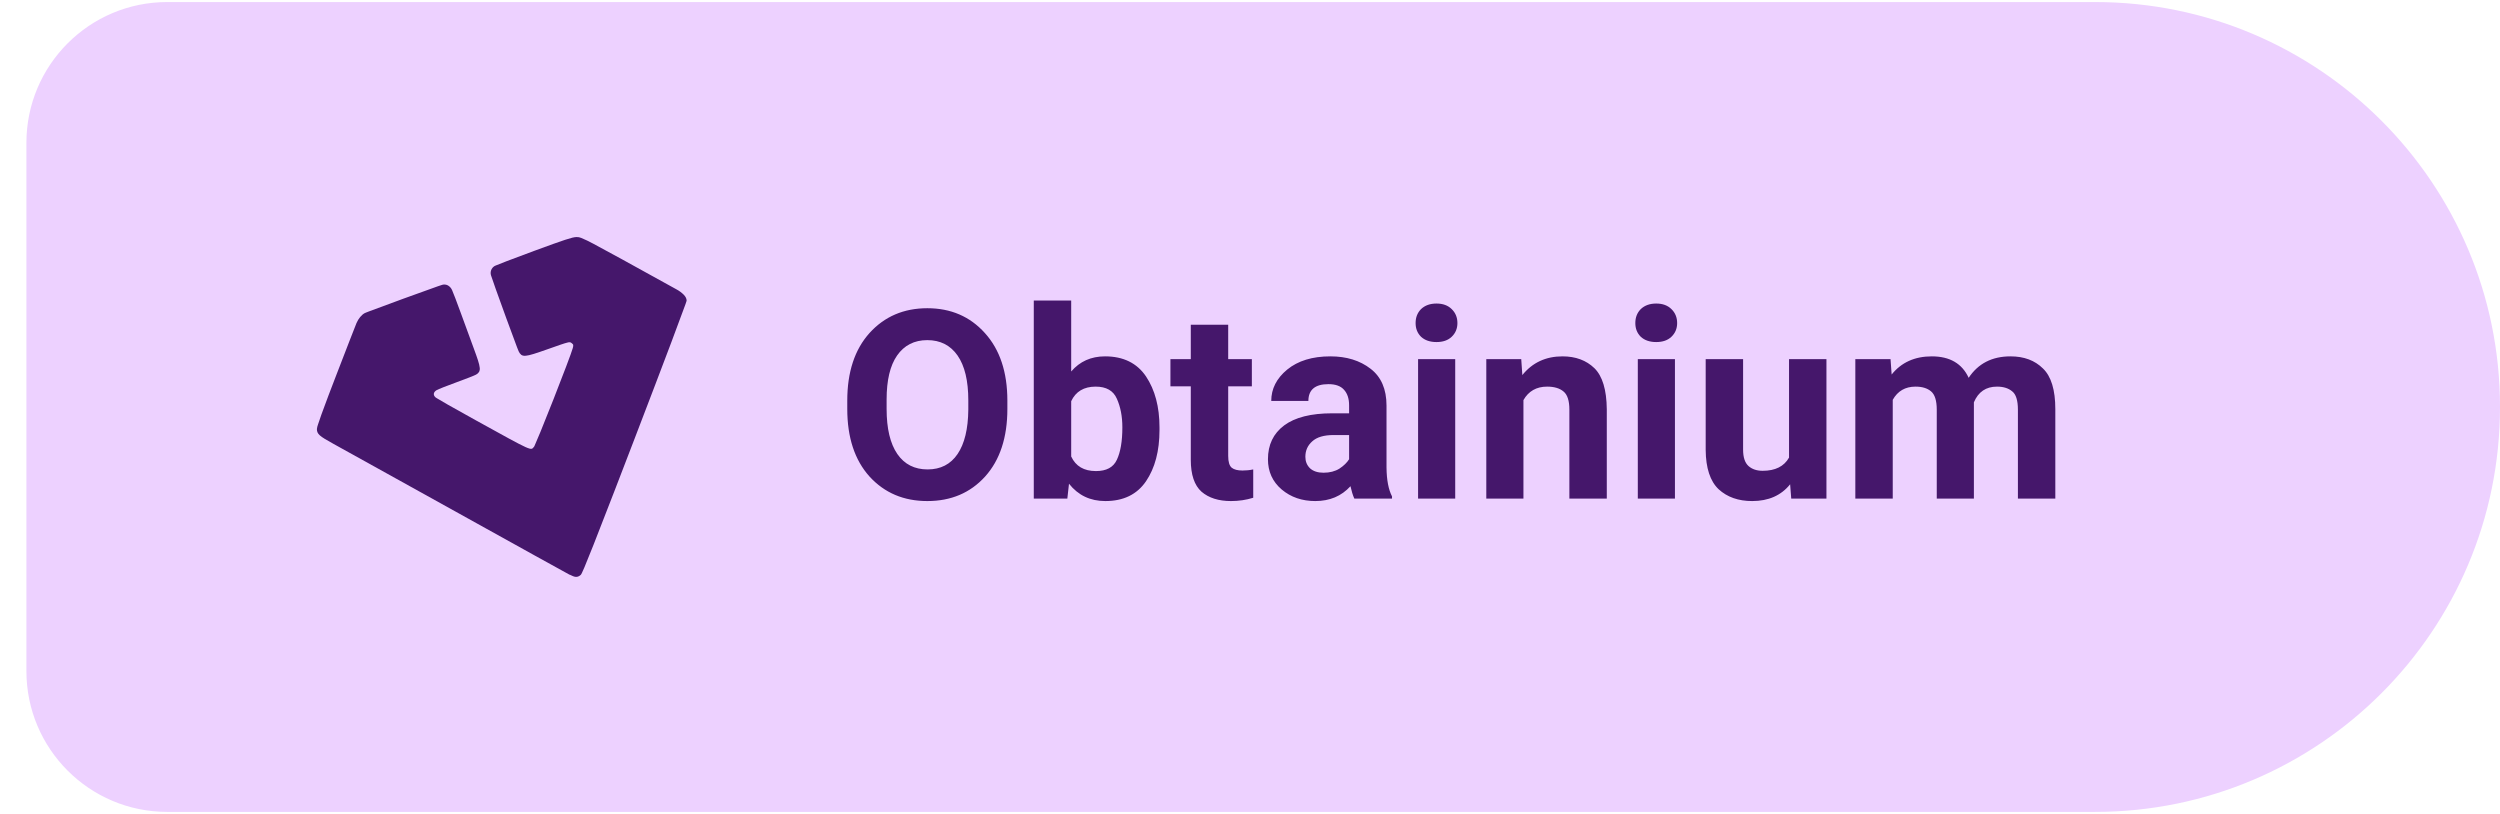
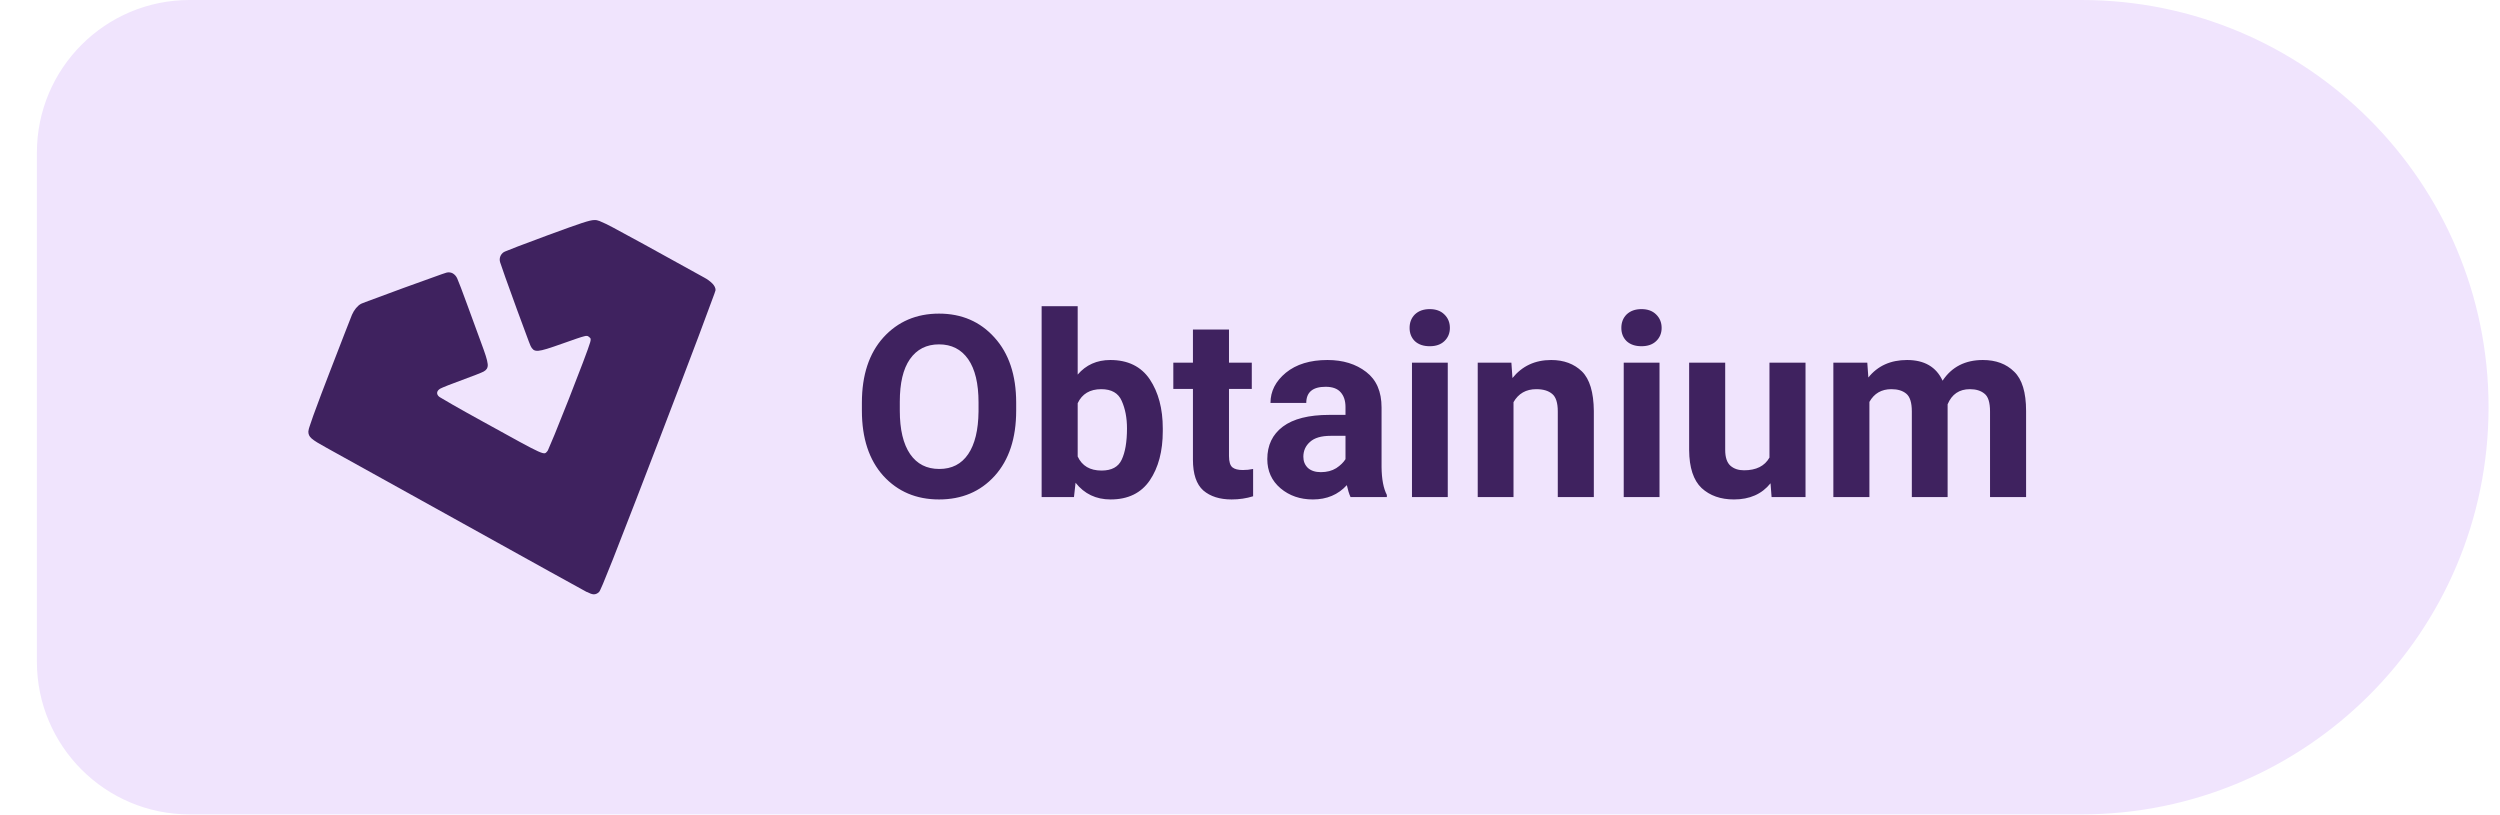
- <svg xmlns="http://www.w3.org/2000/svg" width="129" height="42" viewBox="0 0 142 46" role="img" aria-label="Install Levyra with Obtainium">
-   <path d="M 9.50 0.00 H 119.00 A 23 23 0 0 1 142.00 23.00 V 23.00 A 23 23 0 0 1 119.00 46.00 H 9.50 A 8 8 0 0 1 1.50 38.00 V 8.00 A 8 8 0 0 1 9.50 0.00 Z" fill="#EDD1FF" />
-   <g transform="translate(28.5 23)" style="color:#45176B">
-     <g transform="translate(-10.5 -10.5) scale(0.875)">
+ <svg xmlns="http://www.w3.org/2000/svg" width="132" height="43" viewBox="0 0 146 48" role="img" aria-label="Install Levyra with Obtainium">
+   <path d="M 10.50 0.00 H 122.00 A 24 24 0 0 1 146.00 24.00 V 24.00 A 24 24 0 0 1 122.00 48.00 H 10.50 A 9 9 0 0 1 1.50 39.00 V 9.00 A 9 9 0 0 1 10.50 0.00 Z" fill="#F0E4FD" />
+   <g transform="translate(29.5 24)" style="color:#3F225F">
+     <g transform="translate(-12 -12) scale(1)">
      <path fill="currentColor" d="M16.85.97c-.269.004-.77.17-2.751.899-.668.245-1.291.48-1.758.658a40 40 0 0 0-.737.292 1 1 0 0 0-.083.04.526.526 0 0 0-.218.6c.026.092.143.429.308.89a262 262 0 0 0 1.383 3.781q.081.211.104.259a.6.6 0 0 0 .168.226c.07.05.162.07.288.06.252-.02.656-.154 1.395-.415.745-.263 1.112-.394 1.31-.44a.4.4 0 0 1 .188-.018c.037.01.062.03.103.063.058.048.082.073.09.11a.6.6 0 0 1-.031.206c-.03.121-.198.582-.43 1.197a192 192 0 0 1-1.663 4.227 41 41 0 0 1-.38.897l-.028.058-.014.023-.08.09a.14.14 0 0 1-.077.041c-.063.013-.175-.012-.4-.113-.45-.202-1.349-.702-3.246-1.75-.68-.373-1.31-.727-1.782-.996a41 41 0 0 1-.74-.433l-.073-.05c-.086-.079-.117-.163-.104-.243s.074-.16.185-.224c.044-.026.217-.1.451-.193.234-.092.53-.205.835-.315s.599-.222.829-.312l.289-.117q.113-.048.153-.07a.5.5 0 0 0 .191-.172.45.45 0 0 0 .044-.278c-.023-.238-.147-.604-.385-1.247-.207-.56-.583-1.588-.836-2.283-.126-.347-.253-.69-.357-.962a11 11 0 0 0-.216-.542.65.65 0 0 0-.266-.303.5.5 0 0 0-.369-.042q-.053.013-.278.092A280 280 0 0 0 3.371 5.8q-.108.041-.176.069-.065.025-.086.036c-.206.107-.41.354-.537.644-.03.067-.191.482-.433 1.104s-.562 1.45-.902 2.333a131 131 0 0 0-.943 2.501q-.15.418-.222.648a1.3 1.3 0 0 0-.072.297c0 .157.04.279.196.416s.423.296.886.55c.407.225 2.627 1.455 4.932 2.735 8.284 4.598 10.051 5.577 10.356 5.738l.043.023v-.008c.16.082.29.138.397.143.118.005.215-.04.315-.128a.2.2 0 0 0 .036-.048q.02-.035.048-.093.057-.116.154-.345c.13-.307.32-.777.589-1.456a903 903 0 0 0 2.687-6.944c.924-2.405 1.763-4.61 2.372-6.224a272 272 0 0 0 .919-2.474q.034-.097.05-.15.01-.027.014-.044c.003-.011.006-.015.006-.028 0-.123-.061-.248-.174-.37a2 2 0 0 0-.488-.362C20.29 2.678 18.755 1.83 17.94 1.401a8 8 0 0 0-.784-.376.7.7 0 0 0-.306-.055" />
    </g>
  </g>
-   <text x="47.5" y="28.2" fill="#45176B" font-family="Roboto,system-ui,-apple-system,'Segoe UI',Arial,sans-serif" font-size="15" font-weight="600" letter-spacing="0.05">Obtainium</text>
+   <text x="49.5" y="29.3" fill="#3F225F" font-family="Roboto,system-ui,-apple-system,'Segoe UI',Arial,sans-serif" font-size="15" font-weight="600" letter-spacing="0.05">Obtainium</text>
</svg>
